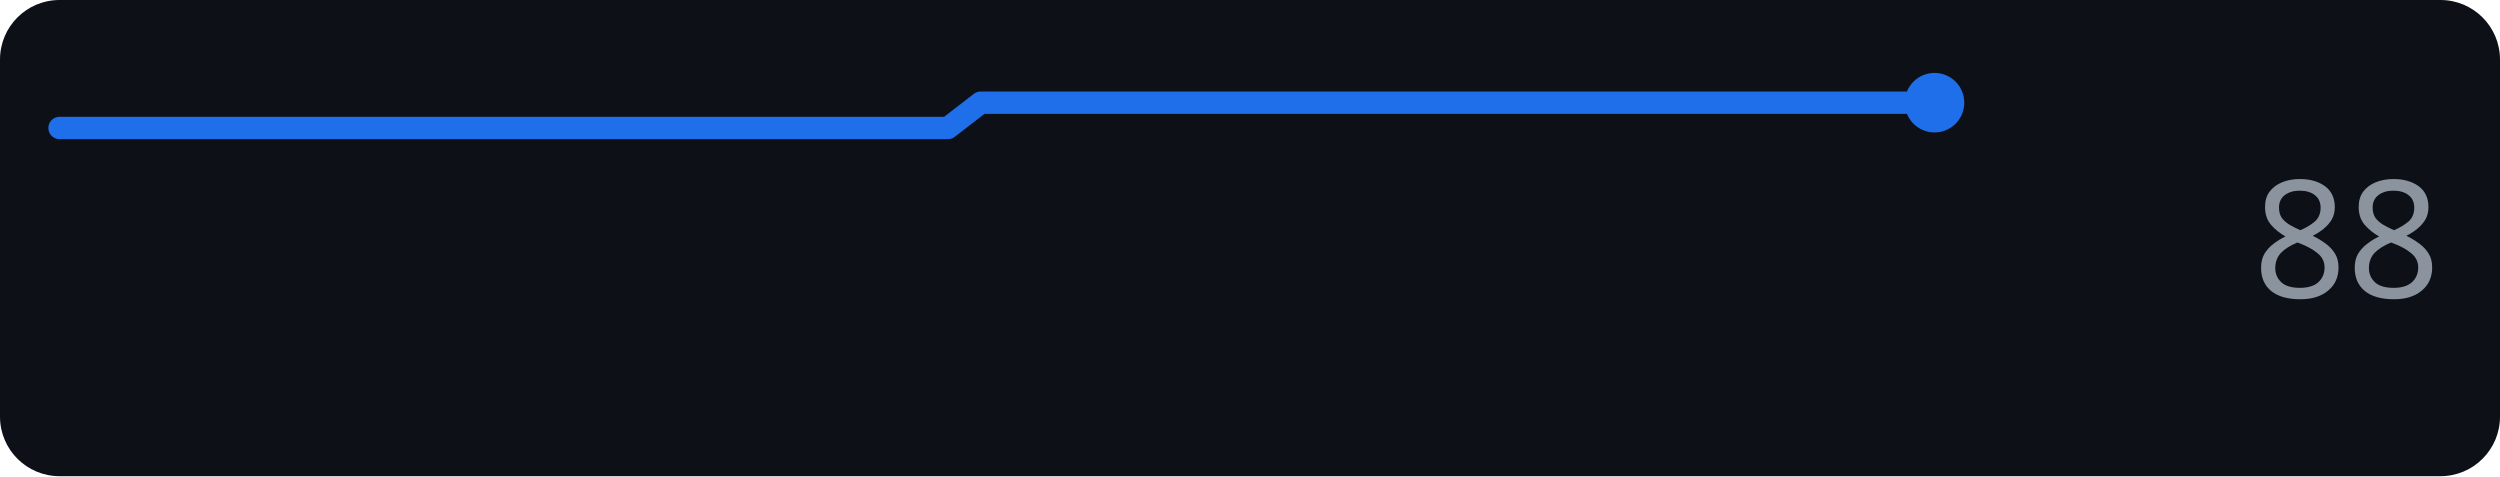
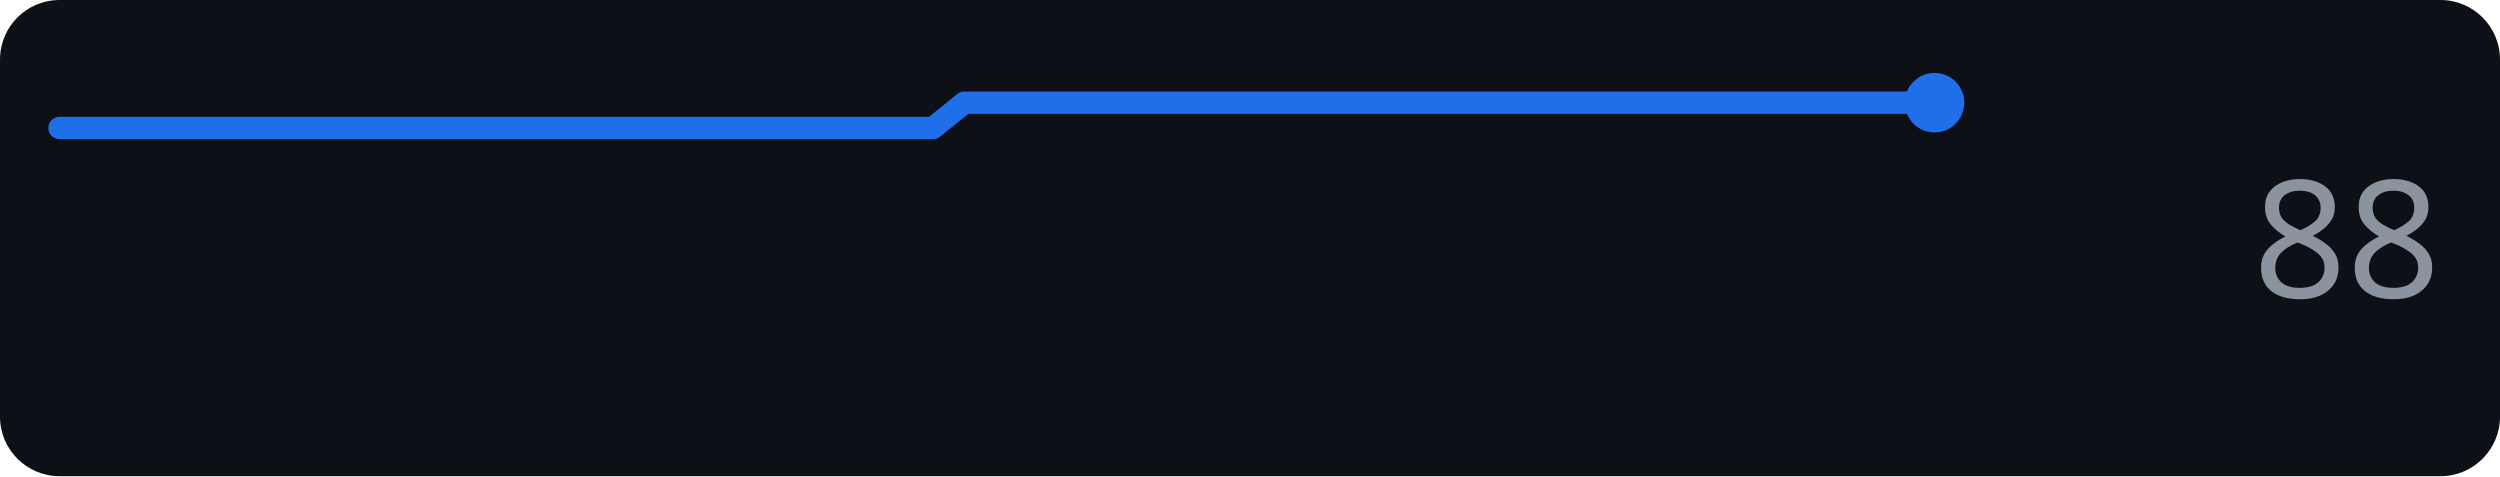
<svg xmlns="http://www.w3.org/2000/svg" width="168" height="32" role="img" aria-label="perplexity.ai score over time">
  <rect width="168" height="32" rx="4" fill="#0d1117" />
-   <polyline points="4.0,8.6 6.2,8.6 8.4,8.6 10.6,8.6 12.8,8.6 15.1,8.6 17.3,8.6 19.5,8.6 21.7,8.6 23.9,8.6 26.1,8.6 28.3,8.6 30.5,8.6 32.7,8.6 34.9,8.6 37.2,8.6 39.4,8.6 41.6,8.6 43.8,8.6 46.0,8.6 48.2,8.6 50.4,8.6 52.6,8.6 54.8,8.6 57.1,8.6 59.3,8.6 61.5,8.6 63.7,8.6 65.9,6.9 68.1,6.9 70.3,6.9 72.5,6.9 74.7,6.9 76.9,6.9 79.2,6.9 81.4,6.9 83.6,6.9 85.8,6.9 88.0,6.9 90.2,6.9 92.4,6.9 94.6,6.9 96.8,6.9 99.1,6.9 101.3,6.9 103.5,6.9 105.7,6.9 107.9,6.9 110.1,6.9 112.3,6.9 114.5,6.9 116.7,6.9 118.9,6.9 121.2,6.9 123.4,6.9 125.6,6.9 127.8,6.9 130.0,6.9" fill="none" stroke="#1f6feb" stroke-width="1.5" stroke-linejoin="round" stroke-linecap="round" />
+   <polyline points="4.0,8.6 6.2,8.6 8.3,8.6 10.5,8.6 12.7,8.6 14.9,8.6 17.0,8.6 19.2,8.6 21.4,8.6 23.6,8.6 25.7,8.6 27.9,8.6 30.1,8.6 32.2,8.6 34.4,8.6 36.6,8.6 38.8,8.6 40.9,8.6 43.1,8.6 45.3,8.6 47.4,8.6 49.6,8.6 51.8,8.6 54.0,8.6 56.1,8.6 58.3,8.6 60.5,8.6 62.7,8.6 64.8,6.9 67.0,6.9 69.2,6.9 71.3,6.9 73.5,6.9 75.7,6.9 77.9,6.9 80.0,6.9 82.2,6.9 84.4,6.9 86.6,6.9 88.7,6.9 90.9,6.9 93.1,6.9 95.2,6.9 97.4,6.9 99.6,6.9 101.8,6.9 103.9,6.9 106.1,6.9 108.3,6.9 110.4,6.9 112.6,6.9 114.8,6.9 117.0,6.9 119.1,6.9 121.3,6.9 123.5,6.9 125.7,6.9 127.8,6.9 130.0,6.9" fill="none" stroke="#1f6feb" stroke-width="1.5" stroke-linejoin="round" stroke-linecap="round" />
  <circle cx="130.0" cy="6.9" r="2" fill="#1f6feb" />
  <text x="164" y="20" text-anchor="end" font-family="Verdana,Geneva,sans-serif" font-size="11" fill="#8b949e">88</text>
</svg>
